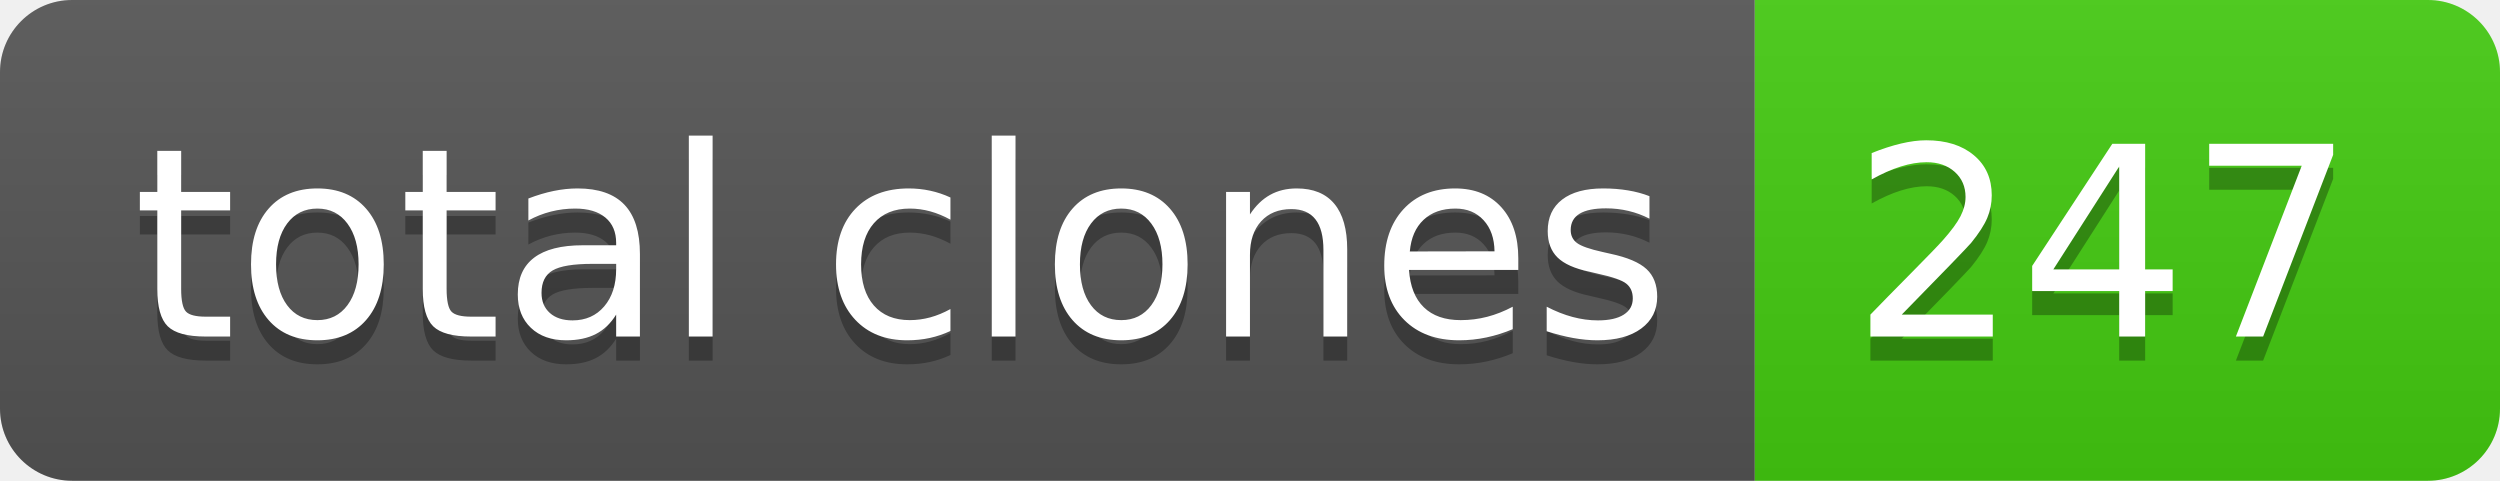
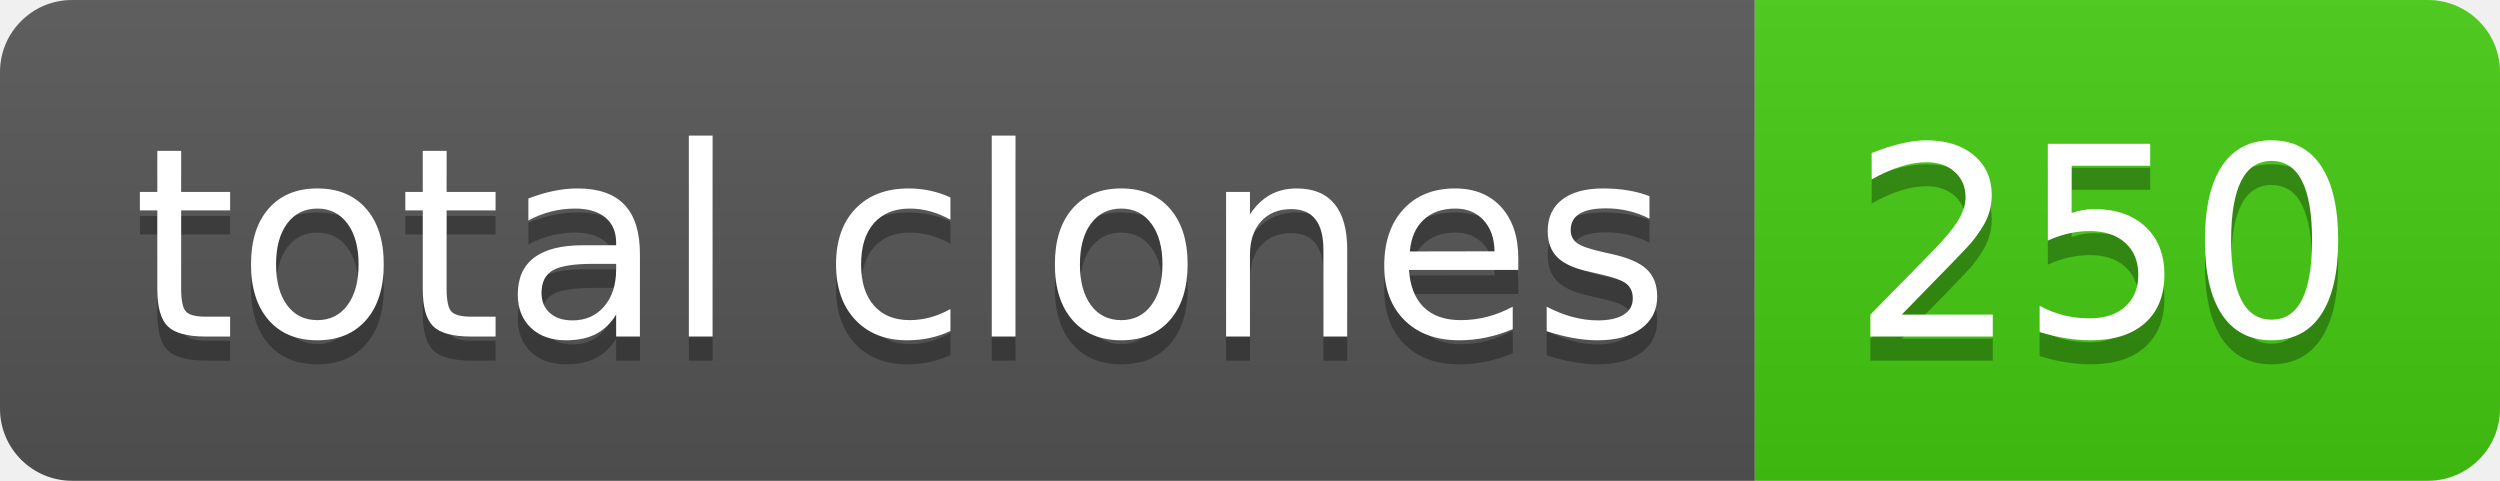
- <svg xmlns="http://www.w3.org/2000/svg" width="104" height="20" role="img" aria-label="total clones: 247">
+ <svg xmlns="http://www.w3.org/2000/svg" width="104" height="20" role="img" aria-label="total clones: 250">
  <linearGradient id="s" x2="0" y2="100%">
    <stop offset="0" stop-color="#bbb" stop-opacity=".1" />
    <stop offset="1" stop-opacity=".1" />
  </linearGradient>
  <clipPath id="r">
    <rect width="104" height="20" rx="3" fill="#fff" />
  </clipPath>
  <g clip-path="url(#r)">
    <rect width="73" height="20" fill="#555" />
    <rect x="73" width="31" height="20" fill="#4c1" />
    <rect width="104" height="20" fill="url(#s)" />
  </g>
  <g fill="#fff" text-anchor="middle" font-family="Verdana,Geneva,DejaVu Sans,sans-serif" text-rendering="geometricPrecision" font-size="110">
    <text aria-hidden="true" x="375" y="150" fill="#010101" fill-opacity=".3" transform="scale(.1)" textLength="630">total clones</text>
    <text x="375" y="140" transform="scale(.1)" fill="#fff" textLength="630">total clones</text>
-     <text aria-hidden="true" x="875" y="150" fill="#010101" fill-opacity=".3" transform="scale(.1)" textLength="210">247</text>
-     <text x="875" y="140" transform="scale(.1)" fill="#fff" textLength="210">247</text>
+     <text aria-hidden="true" x="875" y="150" fill="#010101" fill-opacity=".3" transform="scale(.1)" textLength="210">250</text>
+     <text x="875" y="140" transform="scale(.1)" fill="#fff" textLength="210">250</text>
  </g>
</svg>
